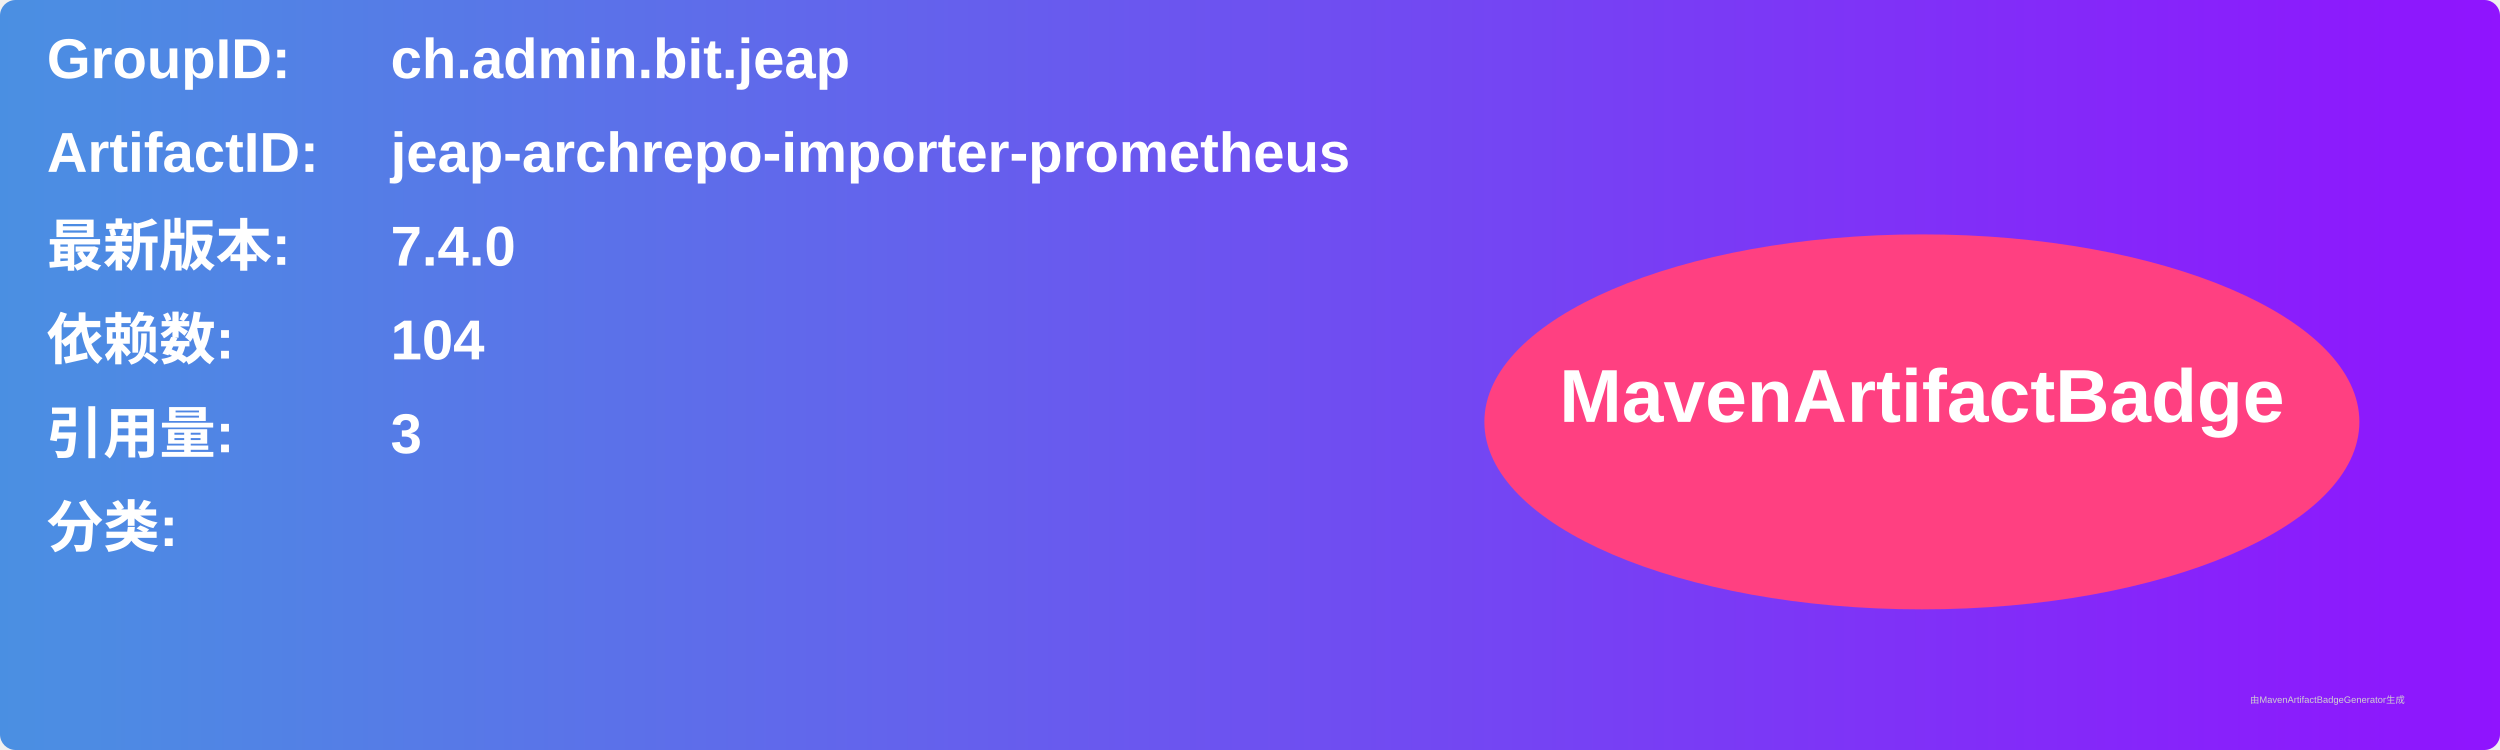
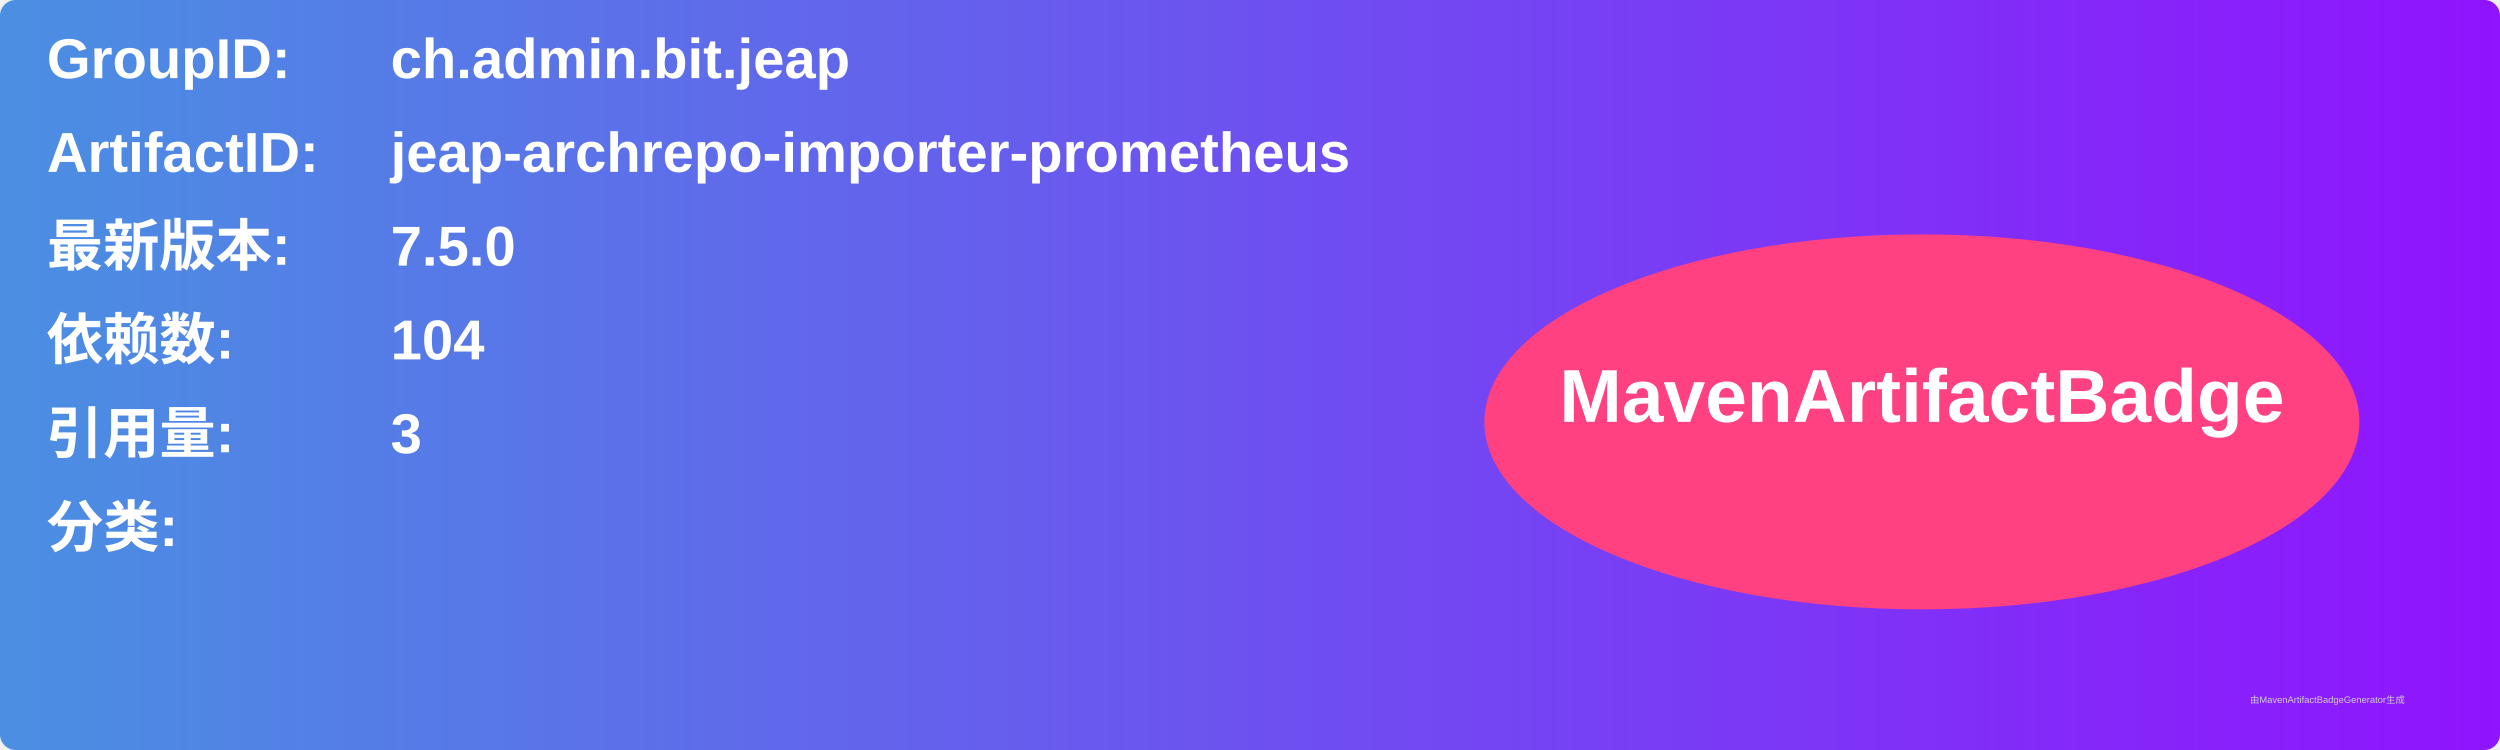
<svg xmlns="http://www.w3.org/2000/svg" width="800" height="240" viewBox="0 0 800 240">
  <linearGradient id="grad" x1="0%" y1="0%" x2="100%" y2="0%">
    <stop offset="0%" stop-color="#4a90e2" />
    <stop offset="100%" stop-color="#9013fe" />
  </linearGradient>
  <rect width="100%" height="100%" rx="5" ry="5" fill="url(#grad)" />
  <g transform="translate(15, 15)">
    <text x="0" y="10" font-family="Arial" font-size="18" fill="white" font-weight="bold" width="260">GroupID:</text>
    <text x="110" y="10" font-family="Arial" font-size="18" fill="white" font-weight="bold" width="460">ch.admin.bit.jeap</text>
    <text x="0" y="40" font-family="Arial" font-size="18" fill="white" font-weight="bold" width="260">ArtifactID:</text>
    <text x="110" y="40" font-family="Arial" font-size="18" fill="white" font-weight="bold" width="460">jeap-archrepo-importer-prometheus</text>
    <text x="0" y="70" font-family="Arial" font-size="18" fill="white" font-weight="bold">最新版本:</text>
    <text x="110" y="70" font-family="Arial" font-size="18" fill="white" font-weight="bold">
-       <tspan font-weight="bold">7.4.0</tspan>
+       <tspan font-weight="bold">7.5.0</tspan>
    </text>
    <text x="0" y="100" font-family="Arial" font-size="18" fill="white" font-weight="bold">依赖数: </text>
    <text x="110" y="100" font-family="Arial" font-size="18" fill="white">
      <tspan font-weight="bold">104</tspan>
    </text>
    <text x="0" y="130" font-family="Arial" font-size="18" fill="white" font-weight="bold">引用量: </text>
    <text x="110" y="130" font-family="Arial" font-size="18" fill="white">
      <tspan font-weight="bold">3</tspan>
    </text>
    <text x="0" y="160" font-family="Arial" font-size="18" fill="white" font-weight="bold">分类:</text>
    <text x="10" y="190" font-family="Arial" font-size="10" fill="white">
      <tspan font-weight="bold" />
    </text>
    <ellipse cx="600" cy="120" rx="140" ry="60" fill="#ff4081" />
    <text x="600" y="120" text-anchor="middle" font-family="Arial" font-size="24" fill="white" font-weight="bold">MavenArtifactBadge</text>
  </g>
  <text x="720" y="225" font-family="Arial" font-size="3" fill="#d0d0d0">由MavenArtifactBadgeGenerator生成</text>
</svg>
